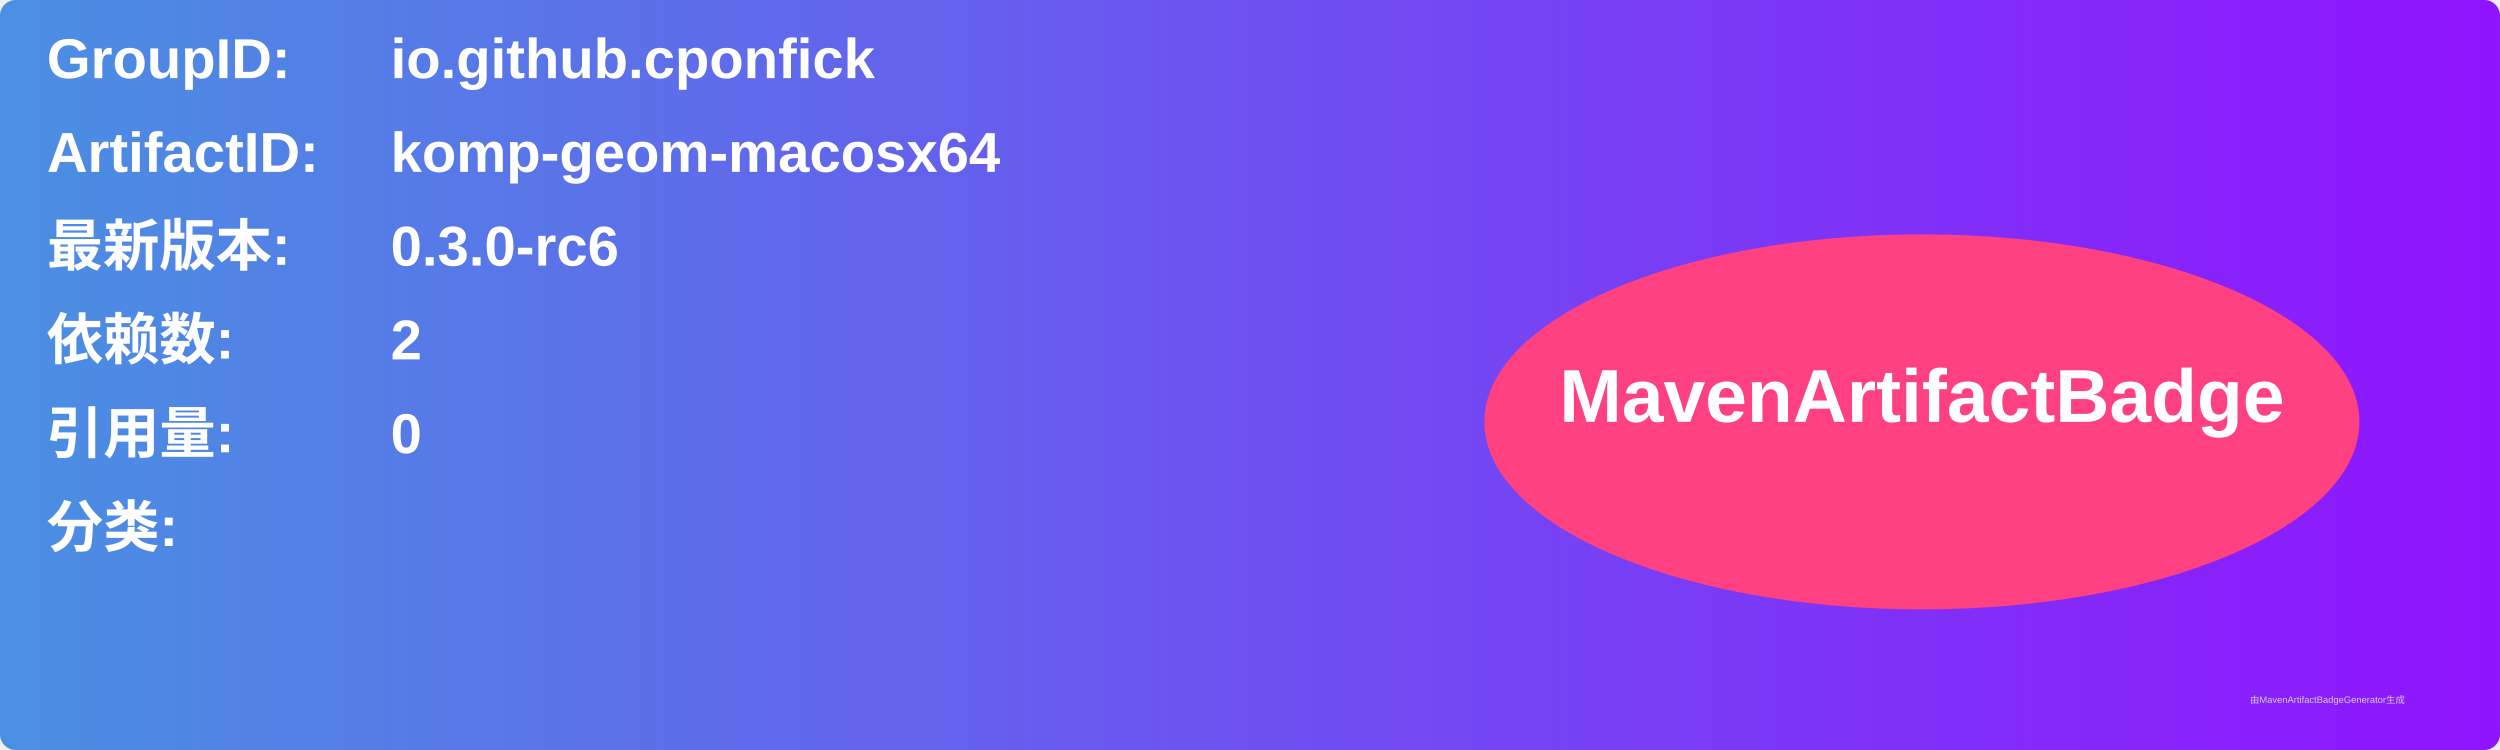
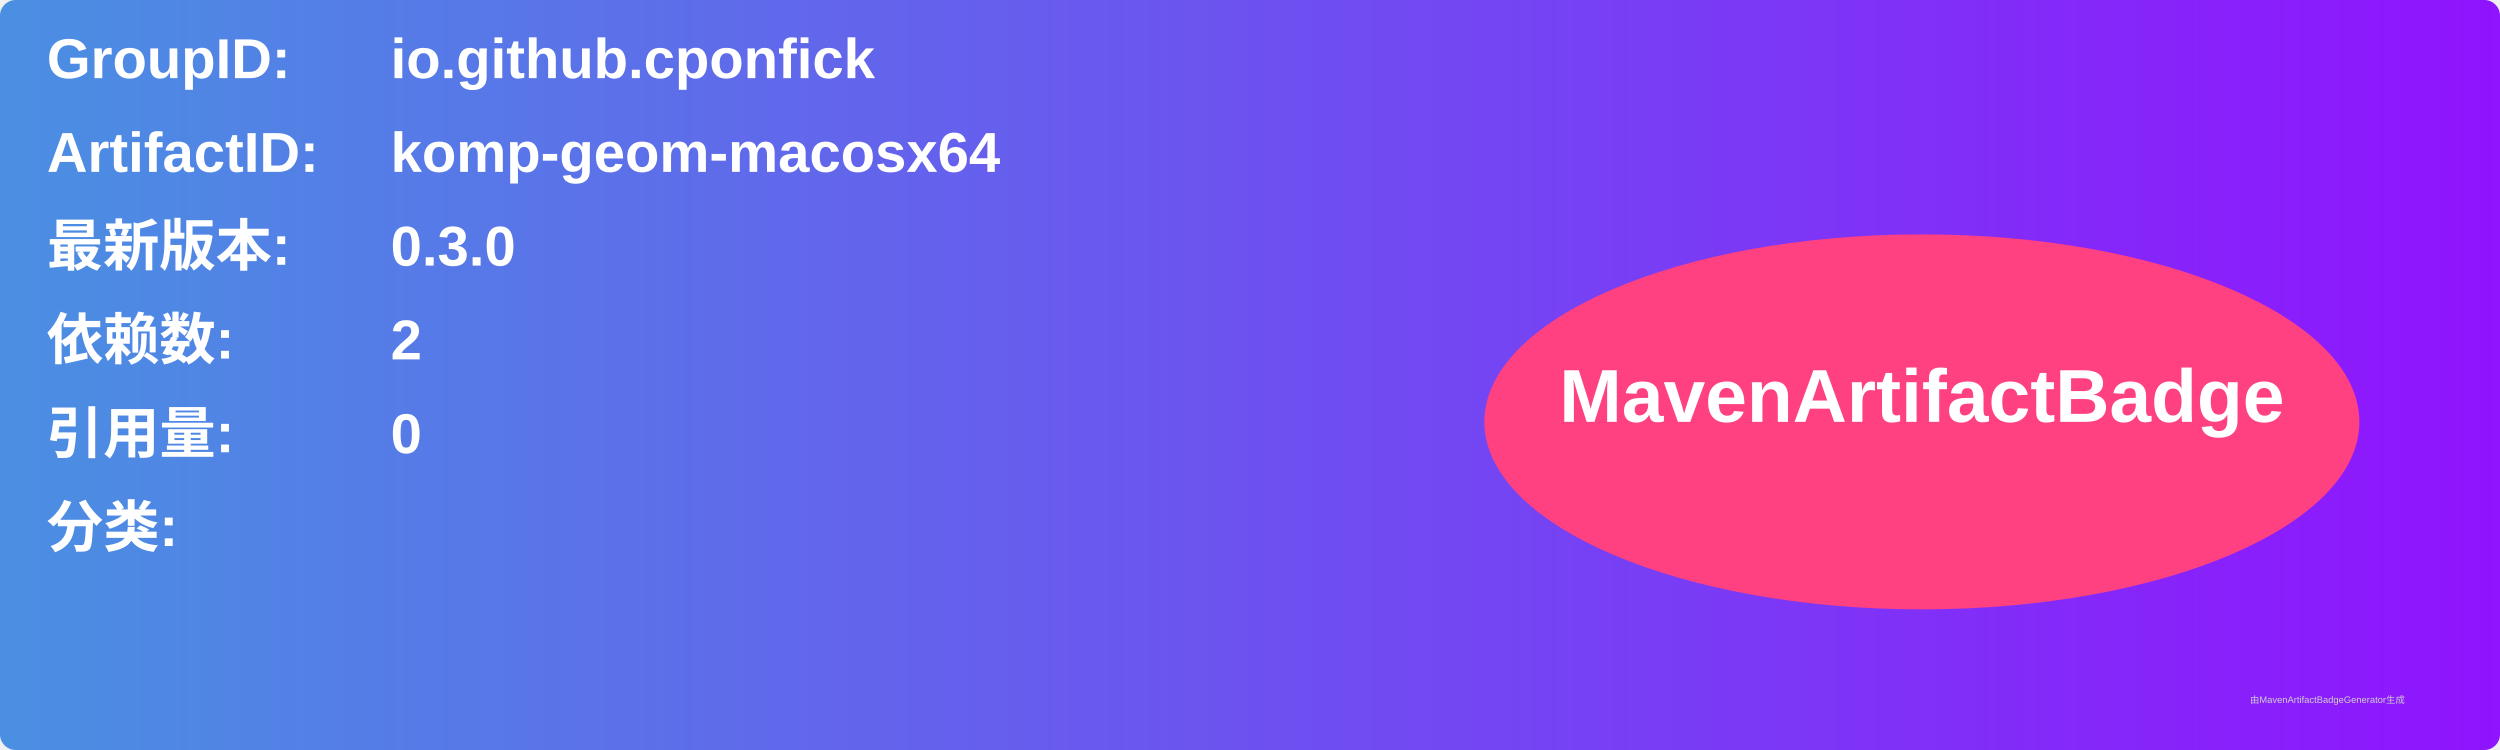
<svg xmlns="http://www.w3.org/2000/svg" width="800" height="240" viewBox="0 0 800 240">
  <linearGradient id="grad" x1="0%" y1="0%" x2="100%" y2="0%">
    <stop offset="0%" stop-color="#4a90e2" />
    <stop offset="100%" stop-color="#9013fe" />
  </linearGradient>
  <rect width="100%" height="100%" rx="5" ry="5" fill="url(#grad)" />
  <g transform="translate(15, 15)">
    <text x="0" y="10" font-family="Arial" font-size="18" fill="white" font-weight="bold" width="260">GroupID:</text>
    <text x="110" y="10" font-family="Arial" font-size="18" fill="white" font-weight="bold" width="460">io.github.cponfick</text>
    <text x="0" y="40" font-family="Arial" font-size="18" fill="white" font-weight="bold" width="260">ArtifactID:</text>
    <text x="110" y="40" font-family="Arial" font-size="18" fill="white" font-weight="bold" width="460">komp-geom-macosx64</text>
    <text x="0" y="70" font-family="Arial" font-size="18" fill="white" font-weight="bold">最新版本:</text>
    <text x="110" y="70" font-family="Arial" font-size="18" fill="white" font-weight="bold">
-       <tspan font-weight="bold">0.3.0-rc6</tspan>
+       <tspan font-weight="bold">0.3.0</tspan>
    </text>
    <text x="0" y="100" font-family="Arial" font-size="18" fill="white" font-weight="bold">依赖数: </text>
    <text x="110" y="100" font-family="Arial" font-size="18" fill="white">
      <tspan font-weight="bold">2</tspan>
    </text>
    <text x="0" y="130" font-family="Arial" font-size="18" fill="white" font-weight="bold">引用量: </text>
    <text x="110" y="130" font-family="Arial" font-size="18" fill="white">
      <tspan font-weight="bold">0</tspan>
    </text>
    <text x="0" y="160" font-family="Arial" font-size="18" fill="white" font-weight="bold">分类:</text>
    <text x="10" y="190" font-family="Arial" font-size="10" fill="white">
      <tspan font-weight="bold" />
    </text>
    <ellipse cx="600" cy="120" rx="140" ry="60" fill="#ff4081" />
    <text x="600" y="120" text-anchor="middle" font-family="Arial" font-size="24" fill="white" font-weight="bold">MavenArtifactBadge</text>
  </g>
  <text x="720" y="225" font-family="Arial" font-size="3" fill="#d0d0d0">由MavenArtifactBadgeGenerator生成</text>
</svg>
